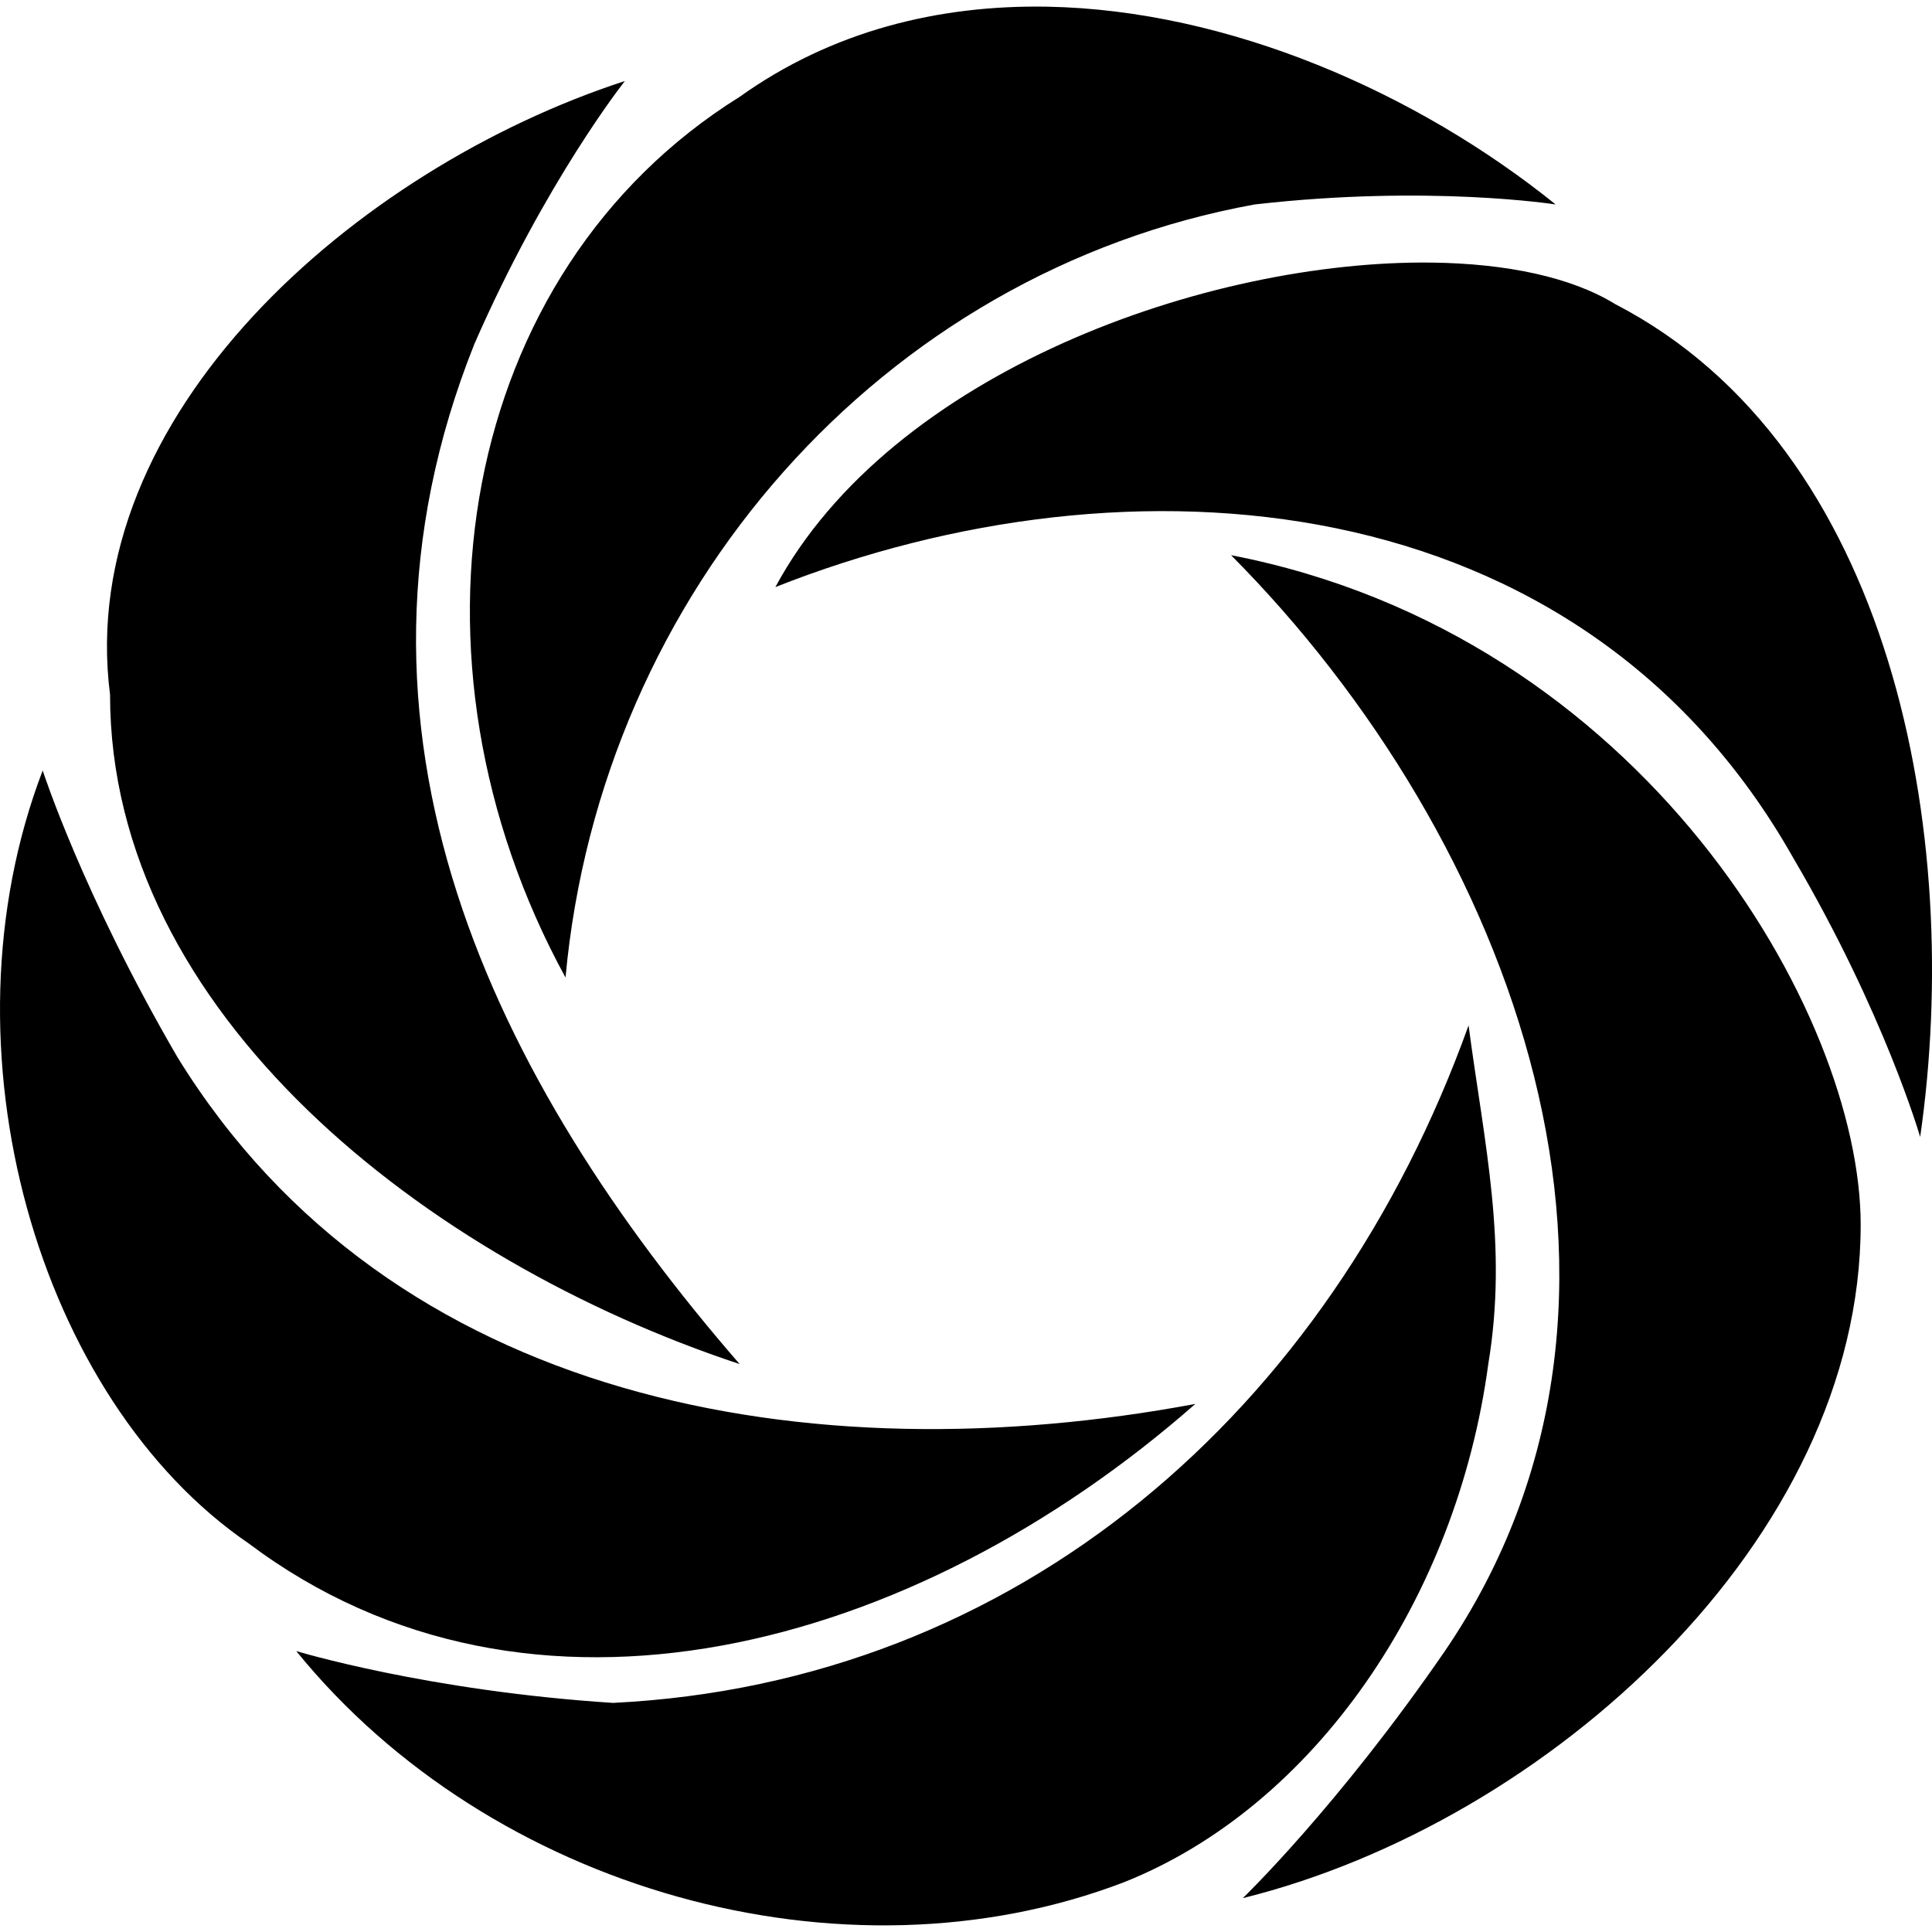
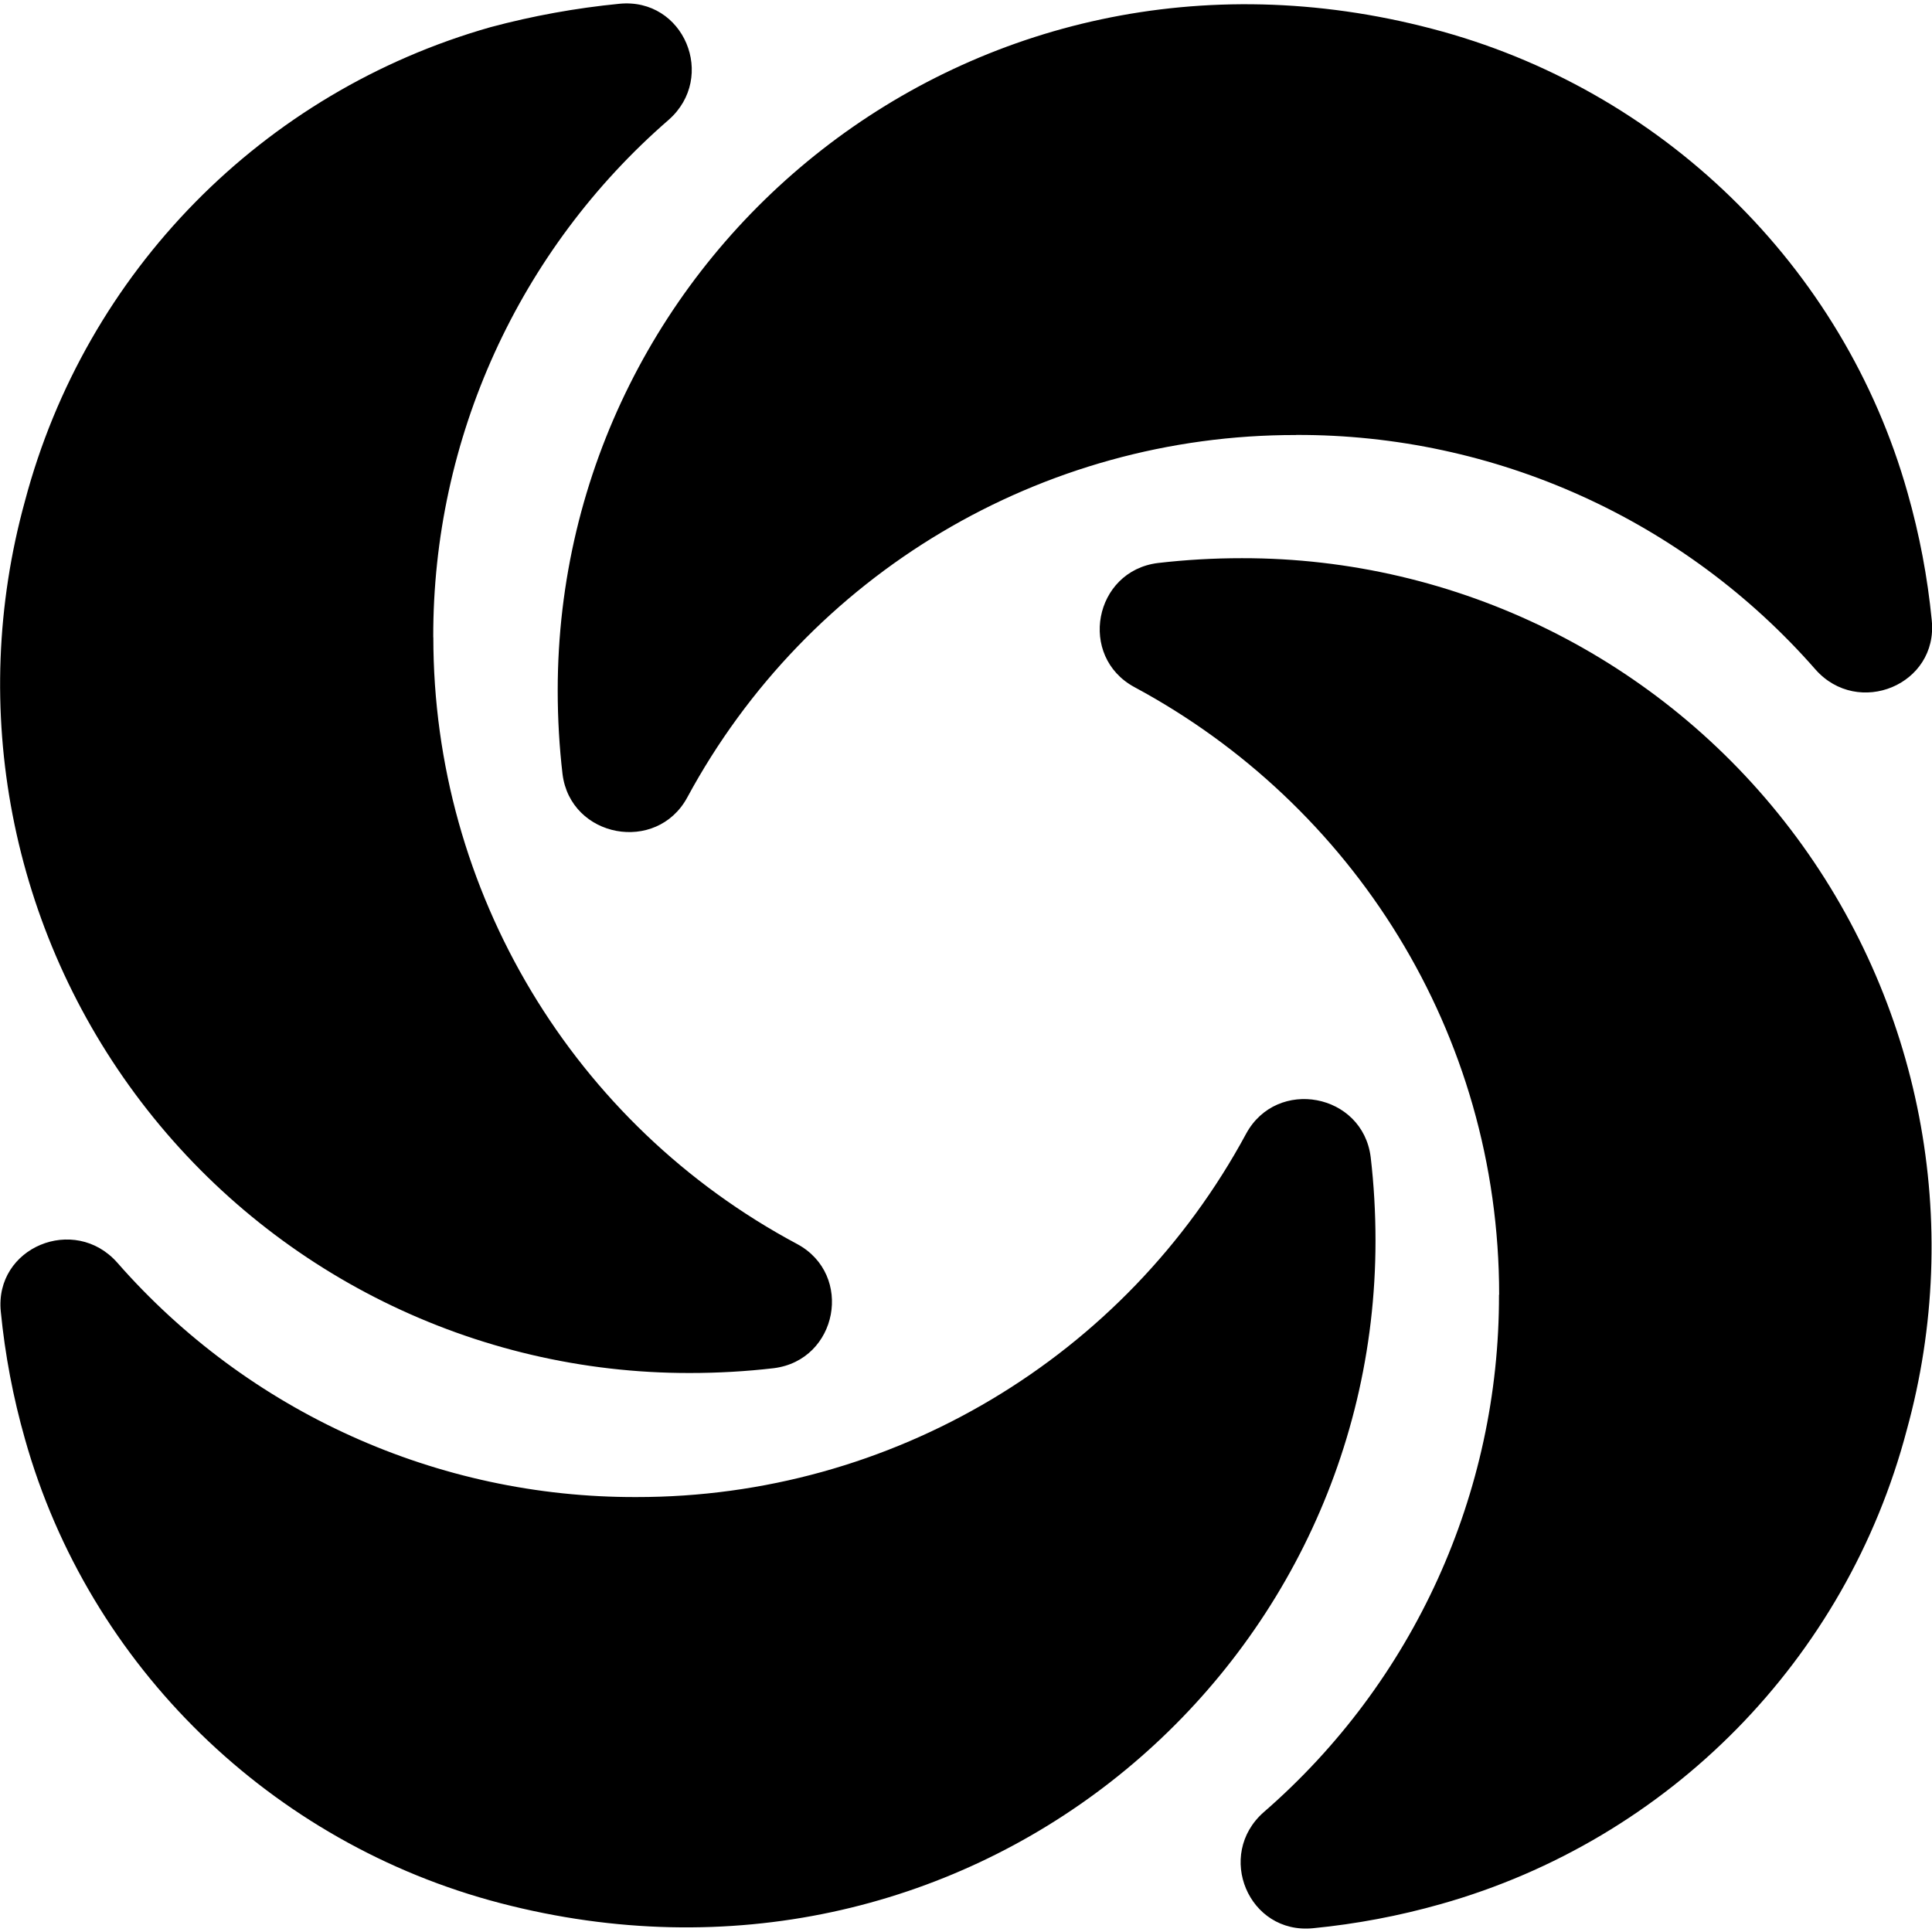
<svg xmlns="http://www.w3.org/2000/svg" role="img" viewBox="0 0 24 24" fill="currentColor">
-   <path d="M13.01.083c-1.354-.024-2.678.303-3.822 1.12-3.493 2.178-4.327 6.98-2.163 10.94.442-4.8 3.936-8.762 8.56-9.603 2.165-.248 3.74 0 3.74 0C17.601 1.15 15.264.125 13.01.083zm-5.246.923C4.418 2.095.924 5.163 1.367 8.628c0 3.96 3.935 7.03 7.821 8.317-3.05-3.515-5.214-7.87-3.295-12.672.887-2.03 1.87-3.267 1.87-3.267zM17.79 3.262c-2.789-.035-6.718 1.358-8.158 4.031 4.38-1.733 9.99-1.336 12.646 3.367 1.133 1.93 1.575 3.464 1.575 3.464.542-3.762-.345-8.563-3.788-10.346-.542-.334-1.345-.504-2.275-.516zm-2.497 3.635c3.493 3.514 5.657 9.208 2.656 13.613-1.328 1.931-2.51 3.069-2.51 3.069h.002c3.788-.94 7.673-4.454 7.673-8.365 0-2.623-2.704-7.327-7.82-8.317zM.531 9.57c-1.328 3.465-.05 7.82 2.558 9.603 3.493 2.624 8.267 1.336 11.76-1.733-4.773.892-9.989 0-12.644-4.306C1.024 11.104.53 9.57.53 9.57zm17.712 3.168c-1.723 4.8-5.609 8.168-10.627 8.416-2.312-.149-3.936-.644-3.936-.644 2.41 2.97 6.789 4.208 10.282 2.872 2.362-.94 4.133-3.516 4.526-6.437.246-1.485-.048-2.723-.245-4.207Z" />
+   <path d="M18.621 16.084a8.483 8.483 0 0 1-2.922 6.427c-.603.53-.19 1.522.613 1.442a9.039 9.039 0 0 0 1.587-.3 8.32 8.32 0 0 0 5.787-5.887 8.555 8.555 0 0 0-8.258-10.832 9.012 9.012 0 0 0-1.045.06c-.794.1-.995 1.161-.29 1.542 2.701 1.452 4.53 4.285 4.53 7.548zM7.906 18.597a8.538 8.538 0 0 1-6.45-2.913c-.532-.6-1.527-.19-1.446.61a8.943 8.943 0 0 0 .3 1.582c.794 2.823 3.064 5.026 5.907 5.766 5.727 1.492 10.87-2.773 10.87-8.229 0-.35-.02-.7-.06-1.04-.1-.792-1.165-.992-1.547-.29a8.597 8.597 0 0 1-7.574 4.514zM5.382 7.916a8.483 8.483 0 0 1 2.924-6.427c.603-.531.19-1.522-.613-1.442a9.93 9.93 0 0 0-1.598.29A8.339 8.339 0 0 0 .31 6.224a8.555 8.555 0 0 0 8.258 10.832c.352 0 .704-.02 1.045-.06.794-.1.995-1.162.29-1.542a8.54 8.541 0 0 1-4.52-7.538zm10.72-2.513a8.538 8.538 0 0 1 6.45 2.913c.53.6 1.526.19 1.445-.61a8.945 8.945 0 0 0-.3-1.583C22.902 3.3 20.632 1.098 17.788.357 12.071-1.145 6.928 3.12 6.928 8.576c0 .35.02.7.06 1.041.1.791 1.168.991 1.549.29A8.58 8.58 0 0 1 16.1 5.404z" />
</svg>
